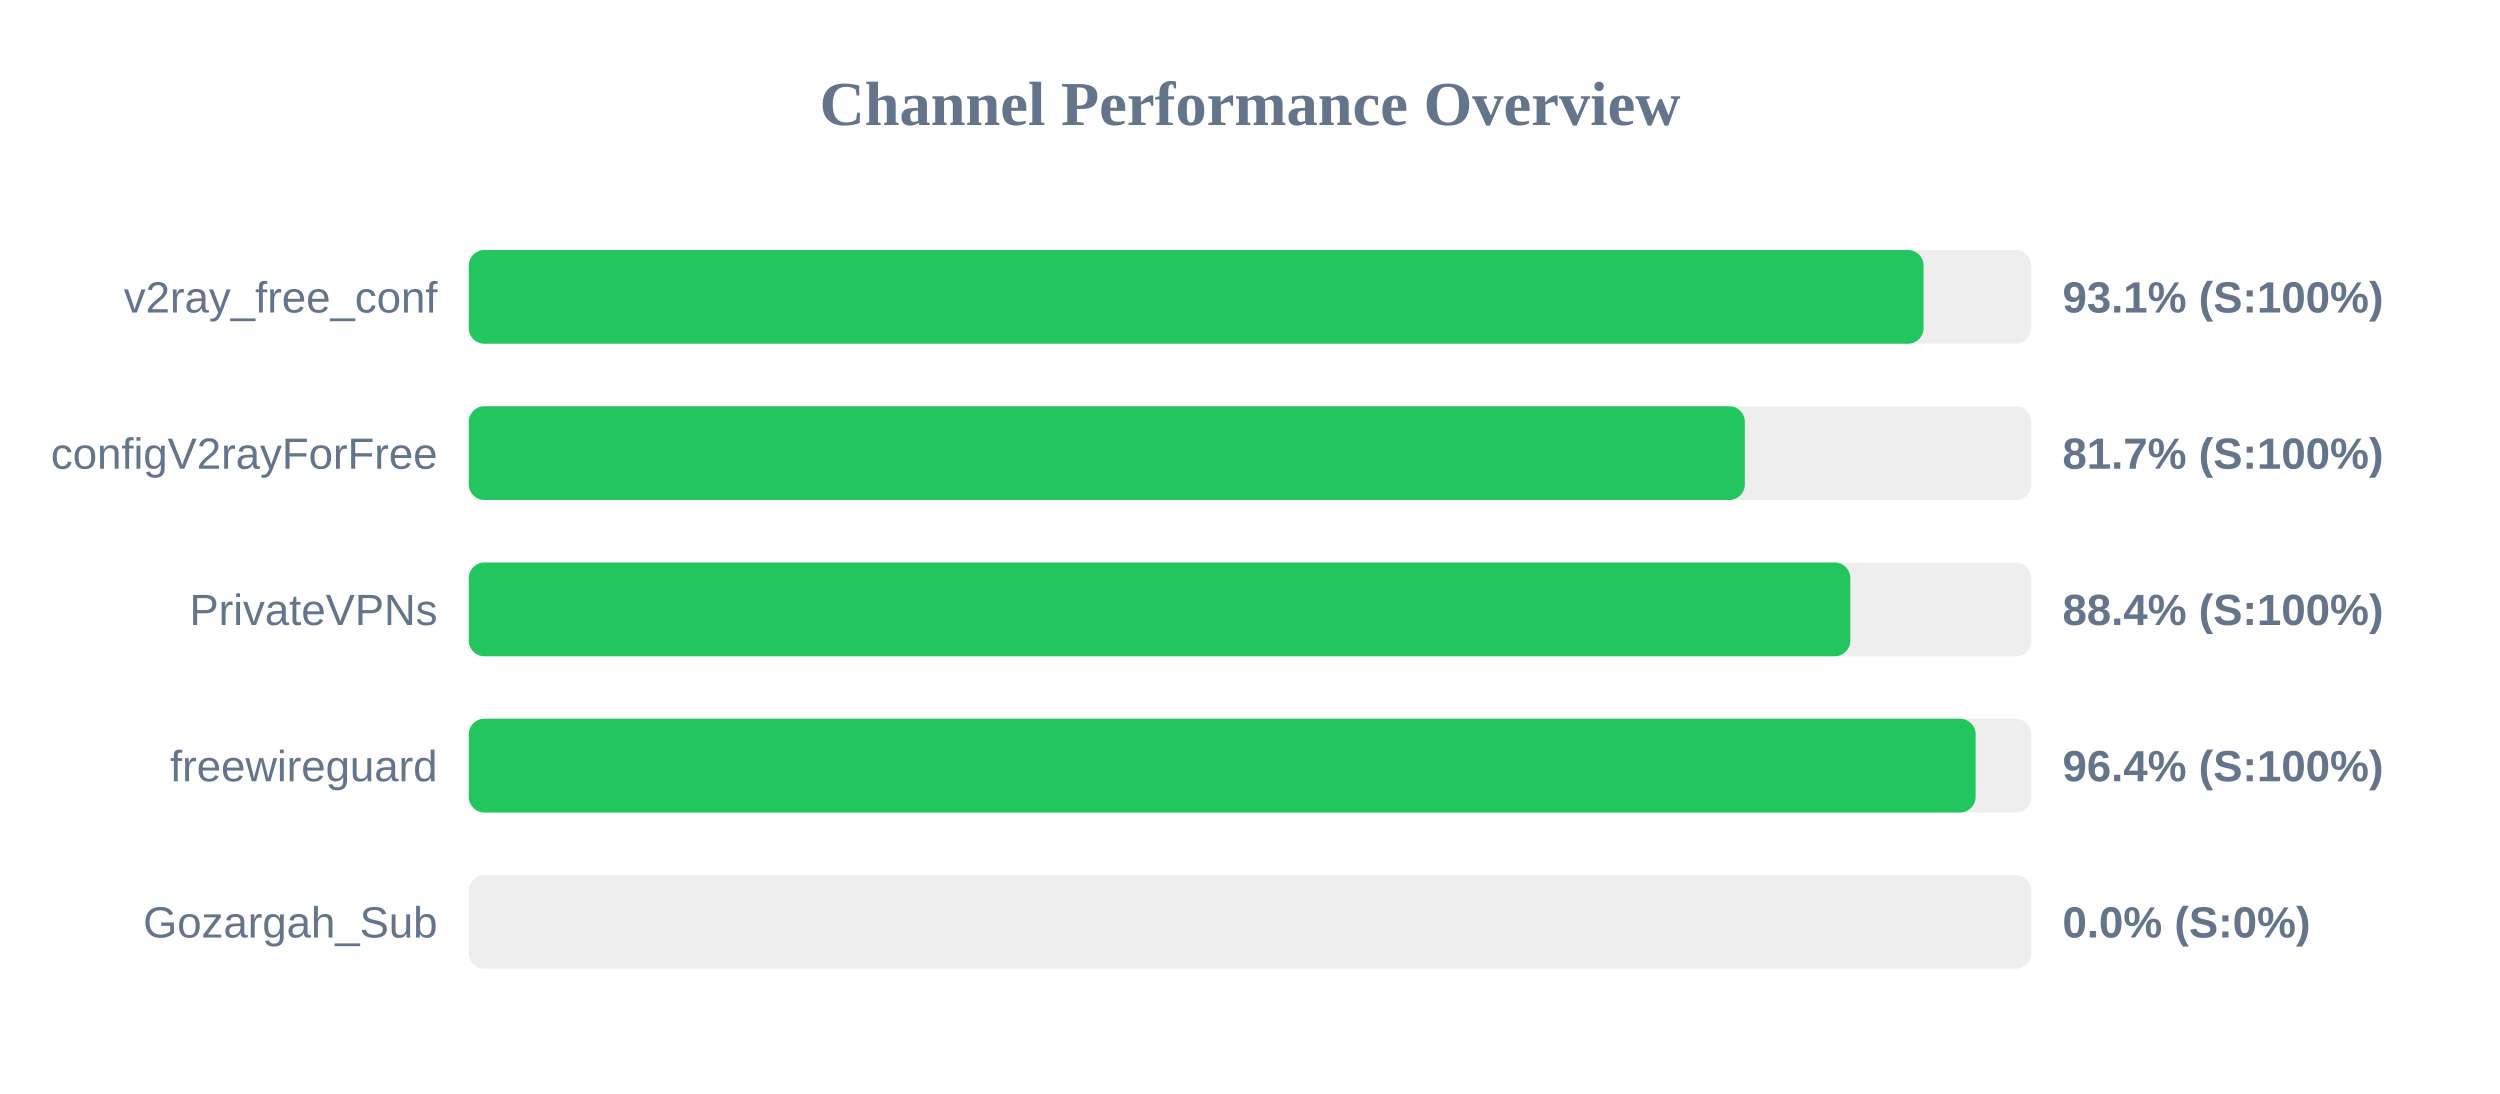
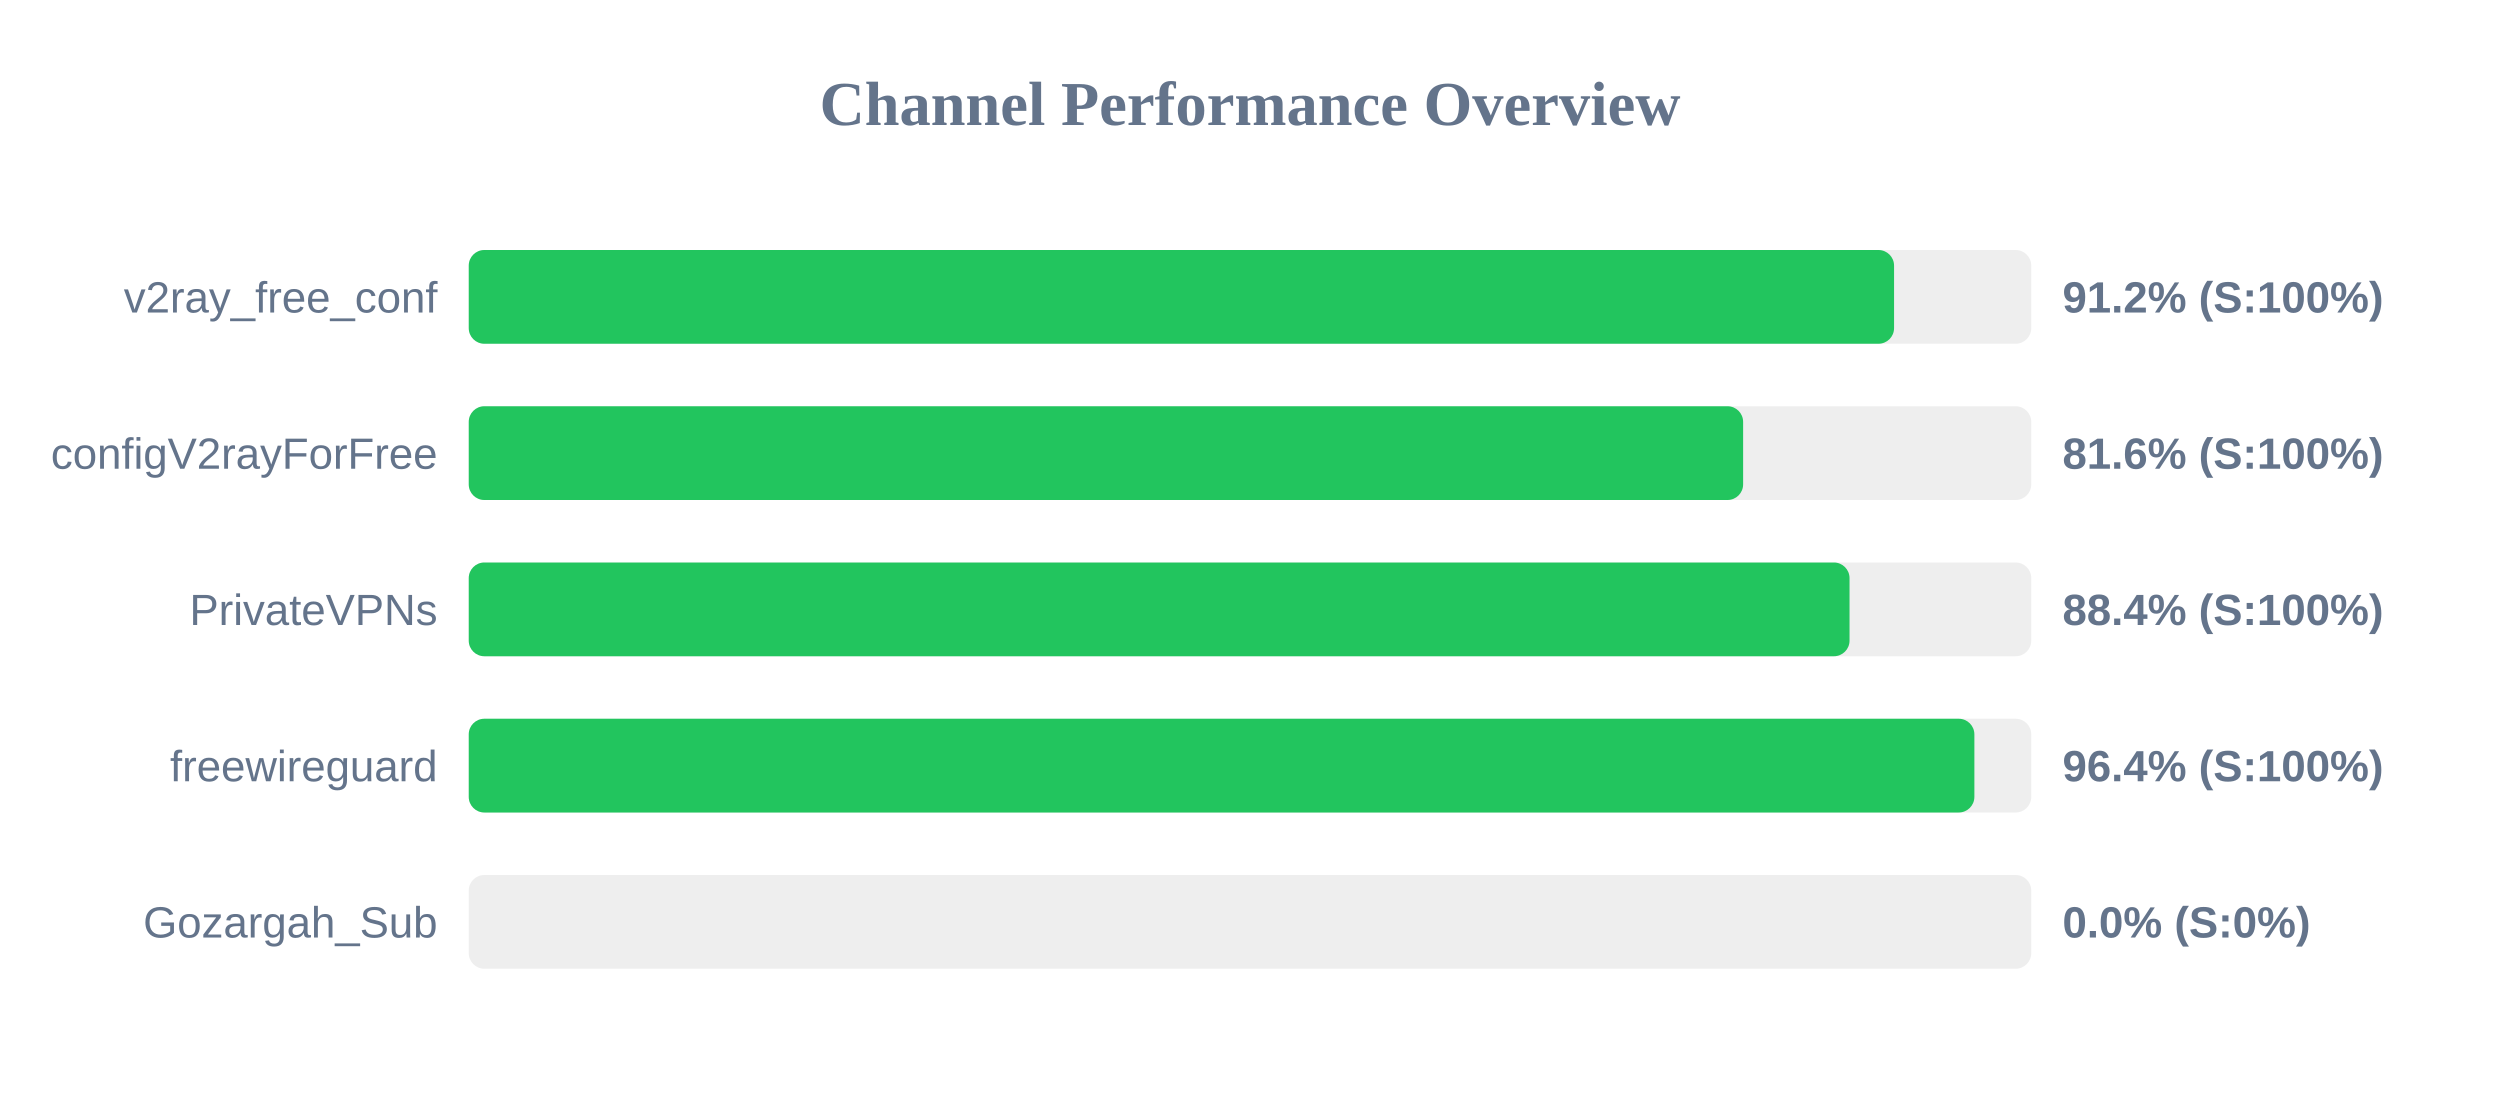
<svg xmlns="http://www.w3.org/2000/svg" width="800" height="350" version="1.1">
  <style>
        .row { font: 14px Arial; fill: #64748b; }
        .score { font: bold 14px Arial; fill: #64748b; }
    </style>
  <text x="400" y="40" text-anchor="middle" font-size="20px" font-weight="bold" fill="#64748b">Channel Performance Overview</text>
  <rect x="150" y="80" width="500" height="30" fill="#eee" rx="5" />
-   <rect x="150" y="80" width="465.55" height="30" fill="#22c55e" rx="5" />
+   <rect x="150" y="80" width="456.1" height="30" fill="#22c55e" rx="5" />
  <text x="140" y="100" text-anchor="end" class="row">v2ray_free_conf</text>
-   <text x="660" y="100" text-anchor="start" class="score">93.1% (S:100%)</text>
+   <text x="660" y="100" text-anchor="start" class="score">91.2% (S:100%)</text>
  <rect x="150" y="130" width="500" height="30" fill="#eee" rx="5" />
-   <rect x="150" y="130" width="408.35" height="30" fill="#22c55e" rx="5" />
+   <rect x="150" y="130" width="407.8" height="30" fill="#22c55e" rx="5" />
  <text x="140" y="150" text-anchor="end" class="row">configV2rayForFree</text>
-   <text x="660" y="150" text-anchor="start" class="score">81.7% (S:100%)</text>
+   <text x="660" y="150" text-anchor="start" class="score">81.6% (S:100%)</text>
  <rect x="150" y="180" width="500" height="30" fill="#eee" rx="5" />
-   <rect x="150" y="180" width="442.1" height="30" fill="#22c55e" rx="5" />
+   <rect x="150" y="180" width="441.85" height="30" fill="#22c55e" rx="5" />
  <text x="140" y="200" text-anchor="end" class="row">PrivateVPNs</text>
  <text x="660" y="200" text-anchor="start" class="score">88.4% (S:100%)</text>
  <rect x="150" y="230" width="500" height="30" fill="#eee" rx="5" />
-   <rect x="150" y="230" width="482.2" height="30" fill="#22c55e" rx="5" />
+   <rect x="150" y="230" width="481.8" height="30" fill="#22c55e" rx="5" />
  <text x="140" y="250" text-anchor="end" class="row">freewireguard</text>
  <text x="660" y="250" text-anchor="start" class="score">96.4% (S:100%)</text>
  <rect x="150" y="280" width="500" height="30" fill="#eee" rx="5" />
  <rect x="150" y="280" width="0.0" height="30" fill="#ef4444" rx="5" />
  <text x="140" y="300" text-anchor="end" class="row">Gozargah_Sub</text>
  <text x="660" y="300" text-anchor="start" class="score">0.0% (S:0%)</text>
</svg>
